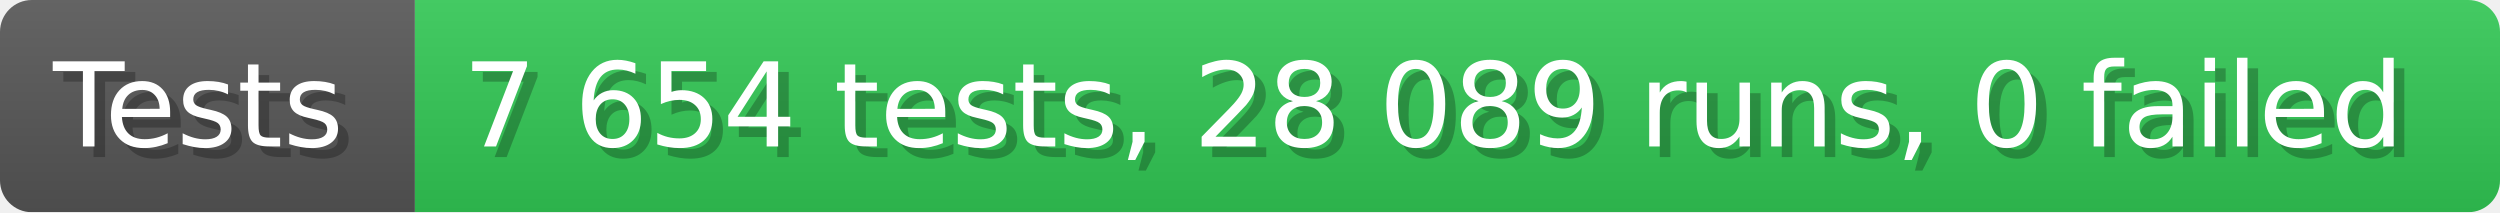
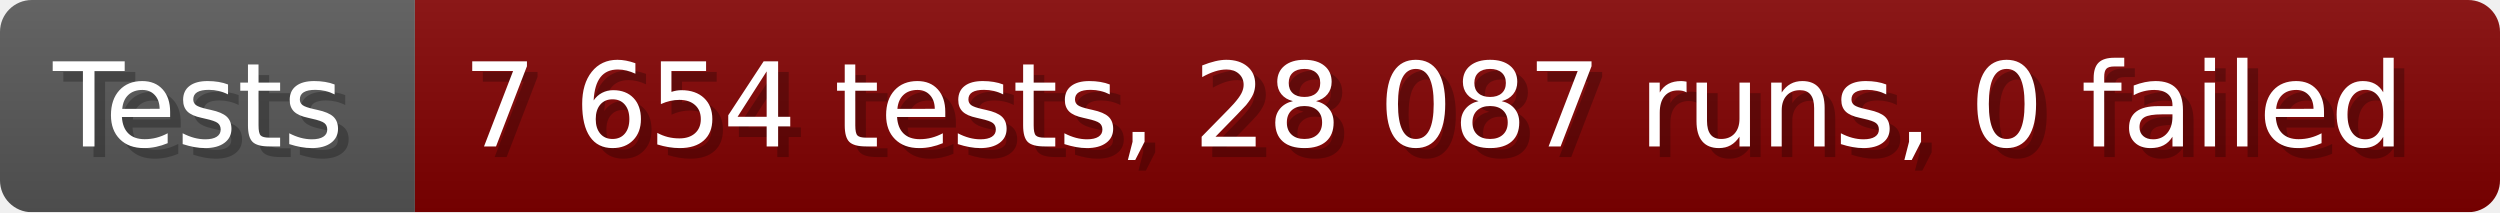
- <svg xmlns="http://www.w3.org/2000/svg" width="235.6" height="20" viewBox="0 0 2356 200" role="img" aria-label="Tests: 7 654 tests, 28 089 runs, 0 failed">
+ <svg xmlns="http://www.w3.org/2000/svg" width="235.6" height="20" viewBox="0 0 2356 200" role="img" aria-label="Tests: 7 654 tests, 28 087 runs, 0 failed">
  <linearGradient id="a" x2="0" y2="100%">
    <stop offset="0" stop-opacity=".1" stop-color="#EEE" />
    <stop offset="1" stop-opacity=".1" />
  </linearGradient>
  <mask id="m">
    <rect width="2356" height="200" rx="30" fill="#FFF" />
  </mask>
  <g mask="url(#m)">
    <rect width="391" height="200" fill="#555" />
-     <rect width="1965" height="200" fill="#31c653" x="391" />
+     <rect width="1965" height="200" fill="#800000" x="391" />
    <rect width="2356" height="200" fill="url(#a)" />
  </g>
  <g aria-hidden="true" fill="#fff" text-anchor="start" font-family="Verdana,DejaVu Sans,sans-serif" font-size="110">
    <text x="60" y="148" textLength="291" fill="#000" opacity="0.25">Tests</text>
    <text x="50" y="138" textLength="291">Tests</text>
-     <text x="446" y="148" textLength="1865" fill="#000" opacity="0.25">7 654 tests, 28 089 runs, 0 failed</text>
-     <text x="436" y="138" textLength="1865">7 654 tests, 28 089 runs, 0 failed</text>
+     <text x="446" y="148" textLength="1865" fill="#000" opacity="0.25">7 654 tests, 28 087 runs, 0 failed</text>
+     <text x="436" y="138" textLength="1865">7 654 tests, 28 087 runs, 0 failed</text>
  </g>
</svg>
